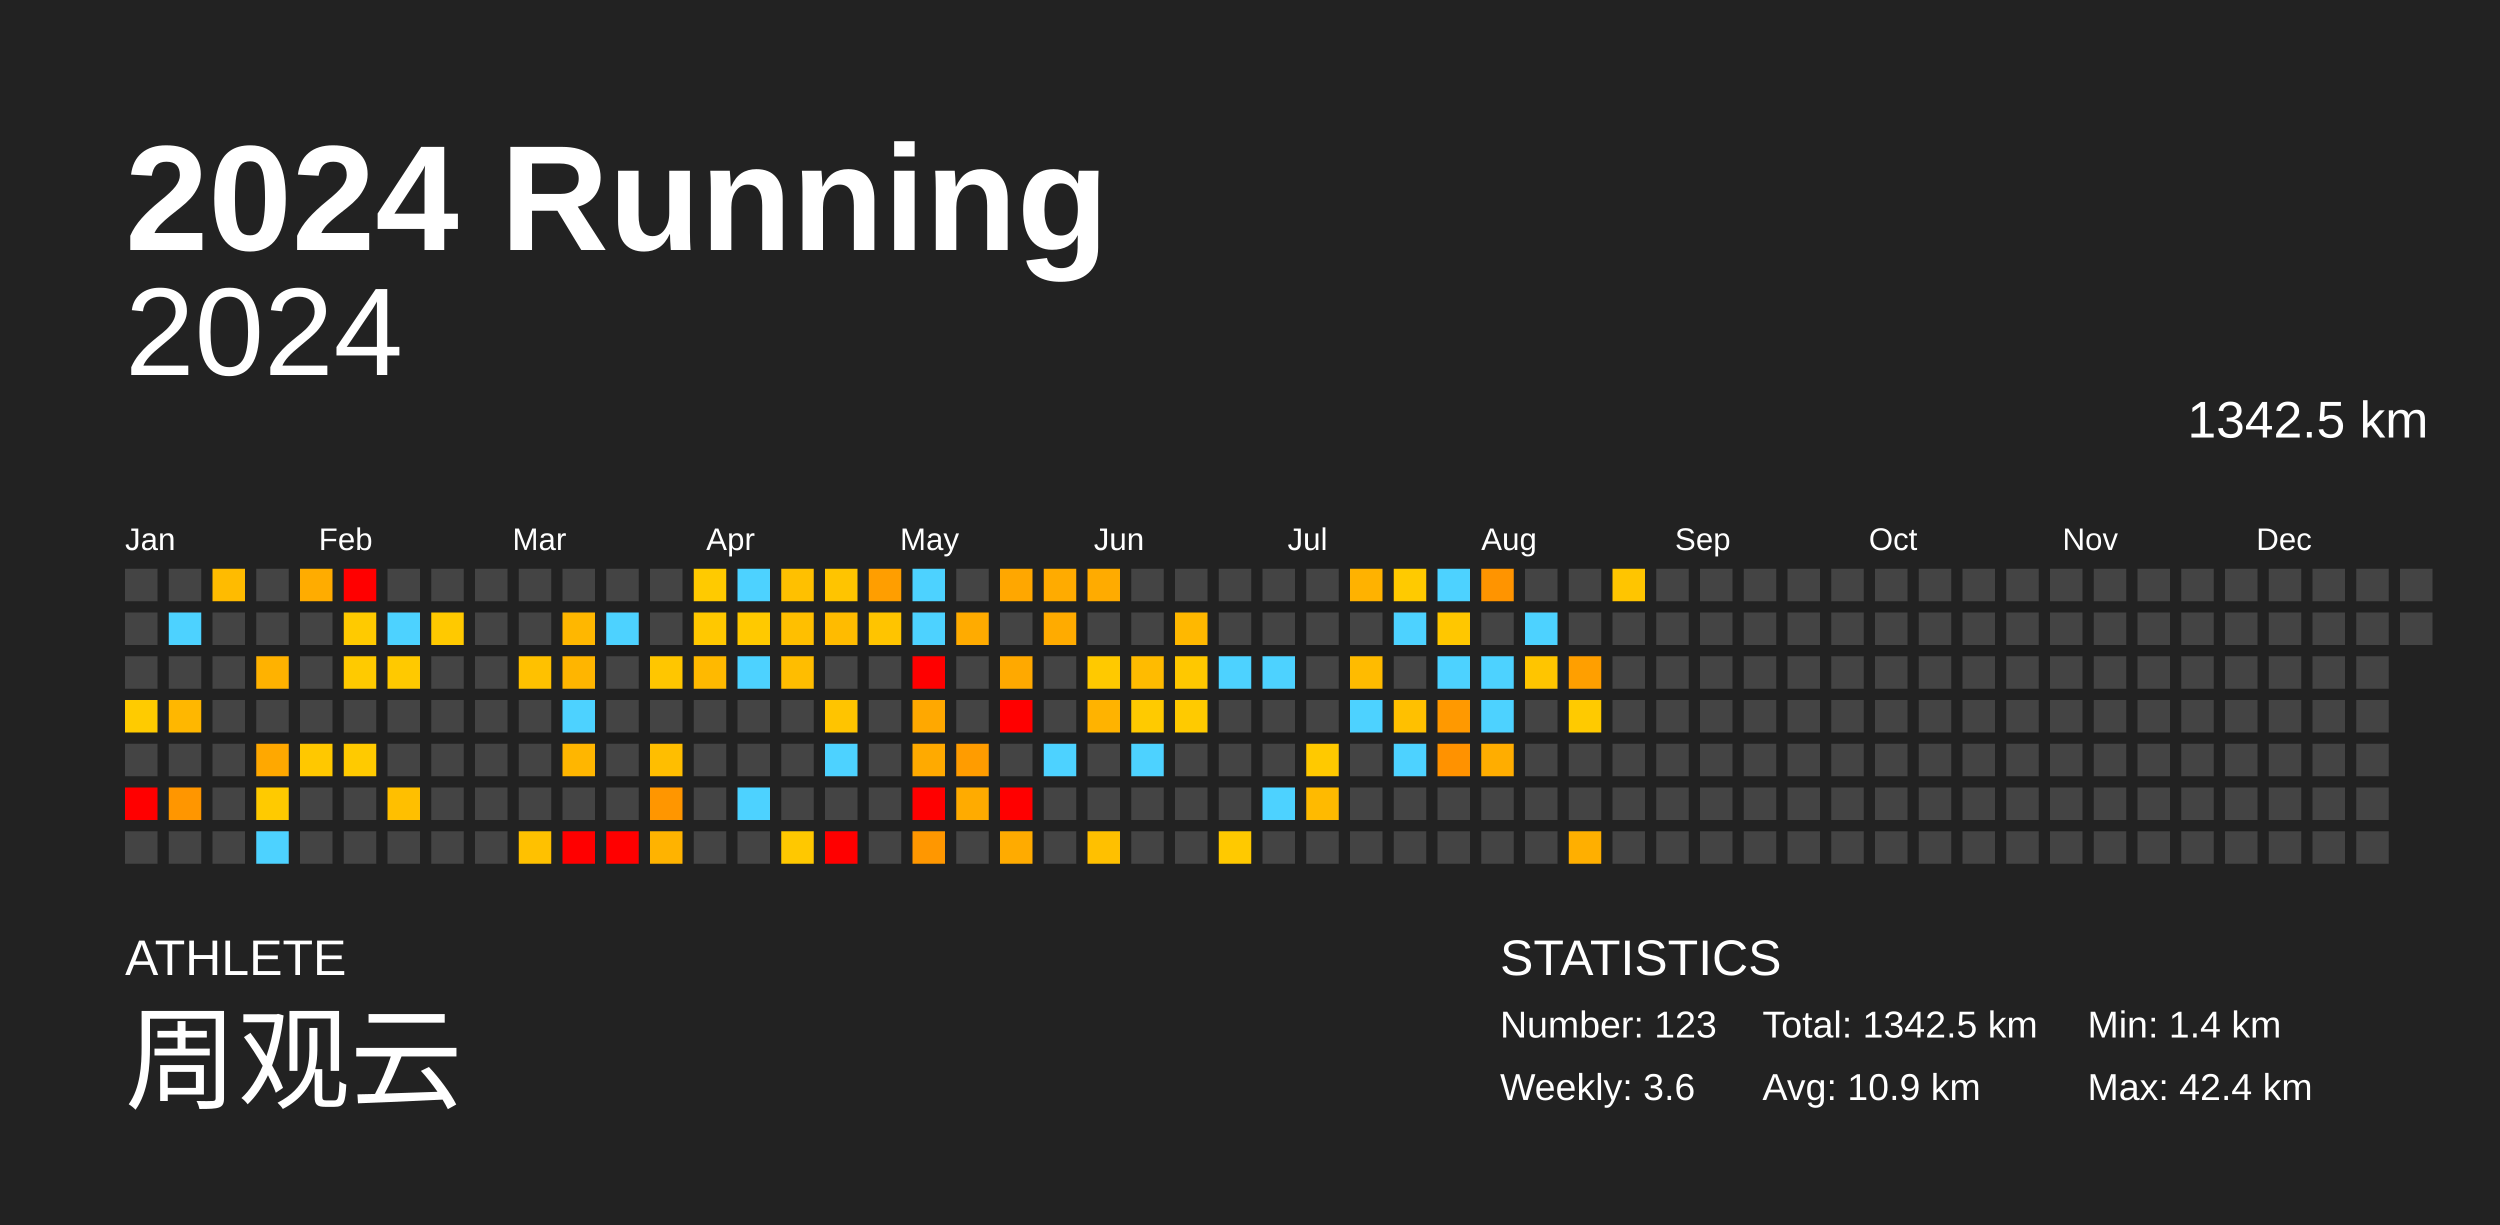
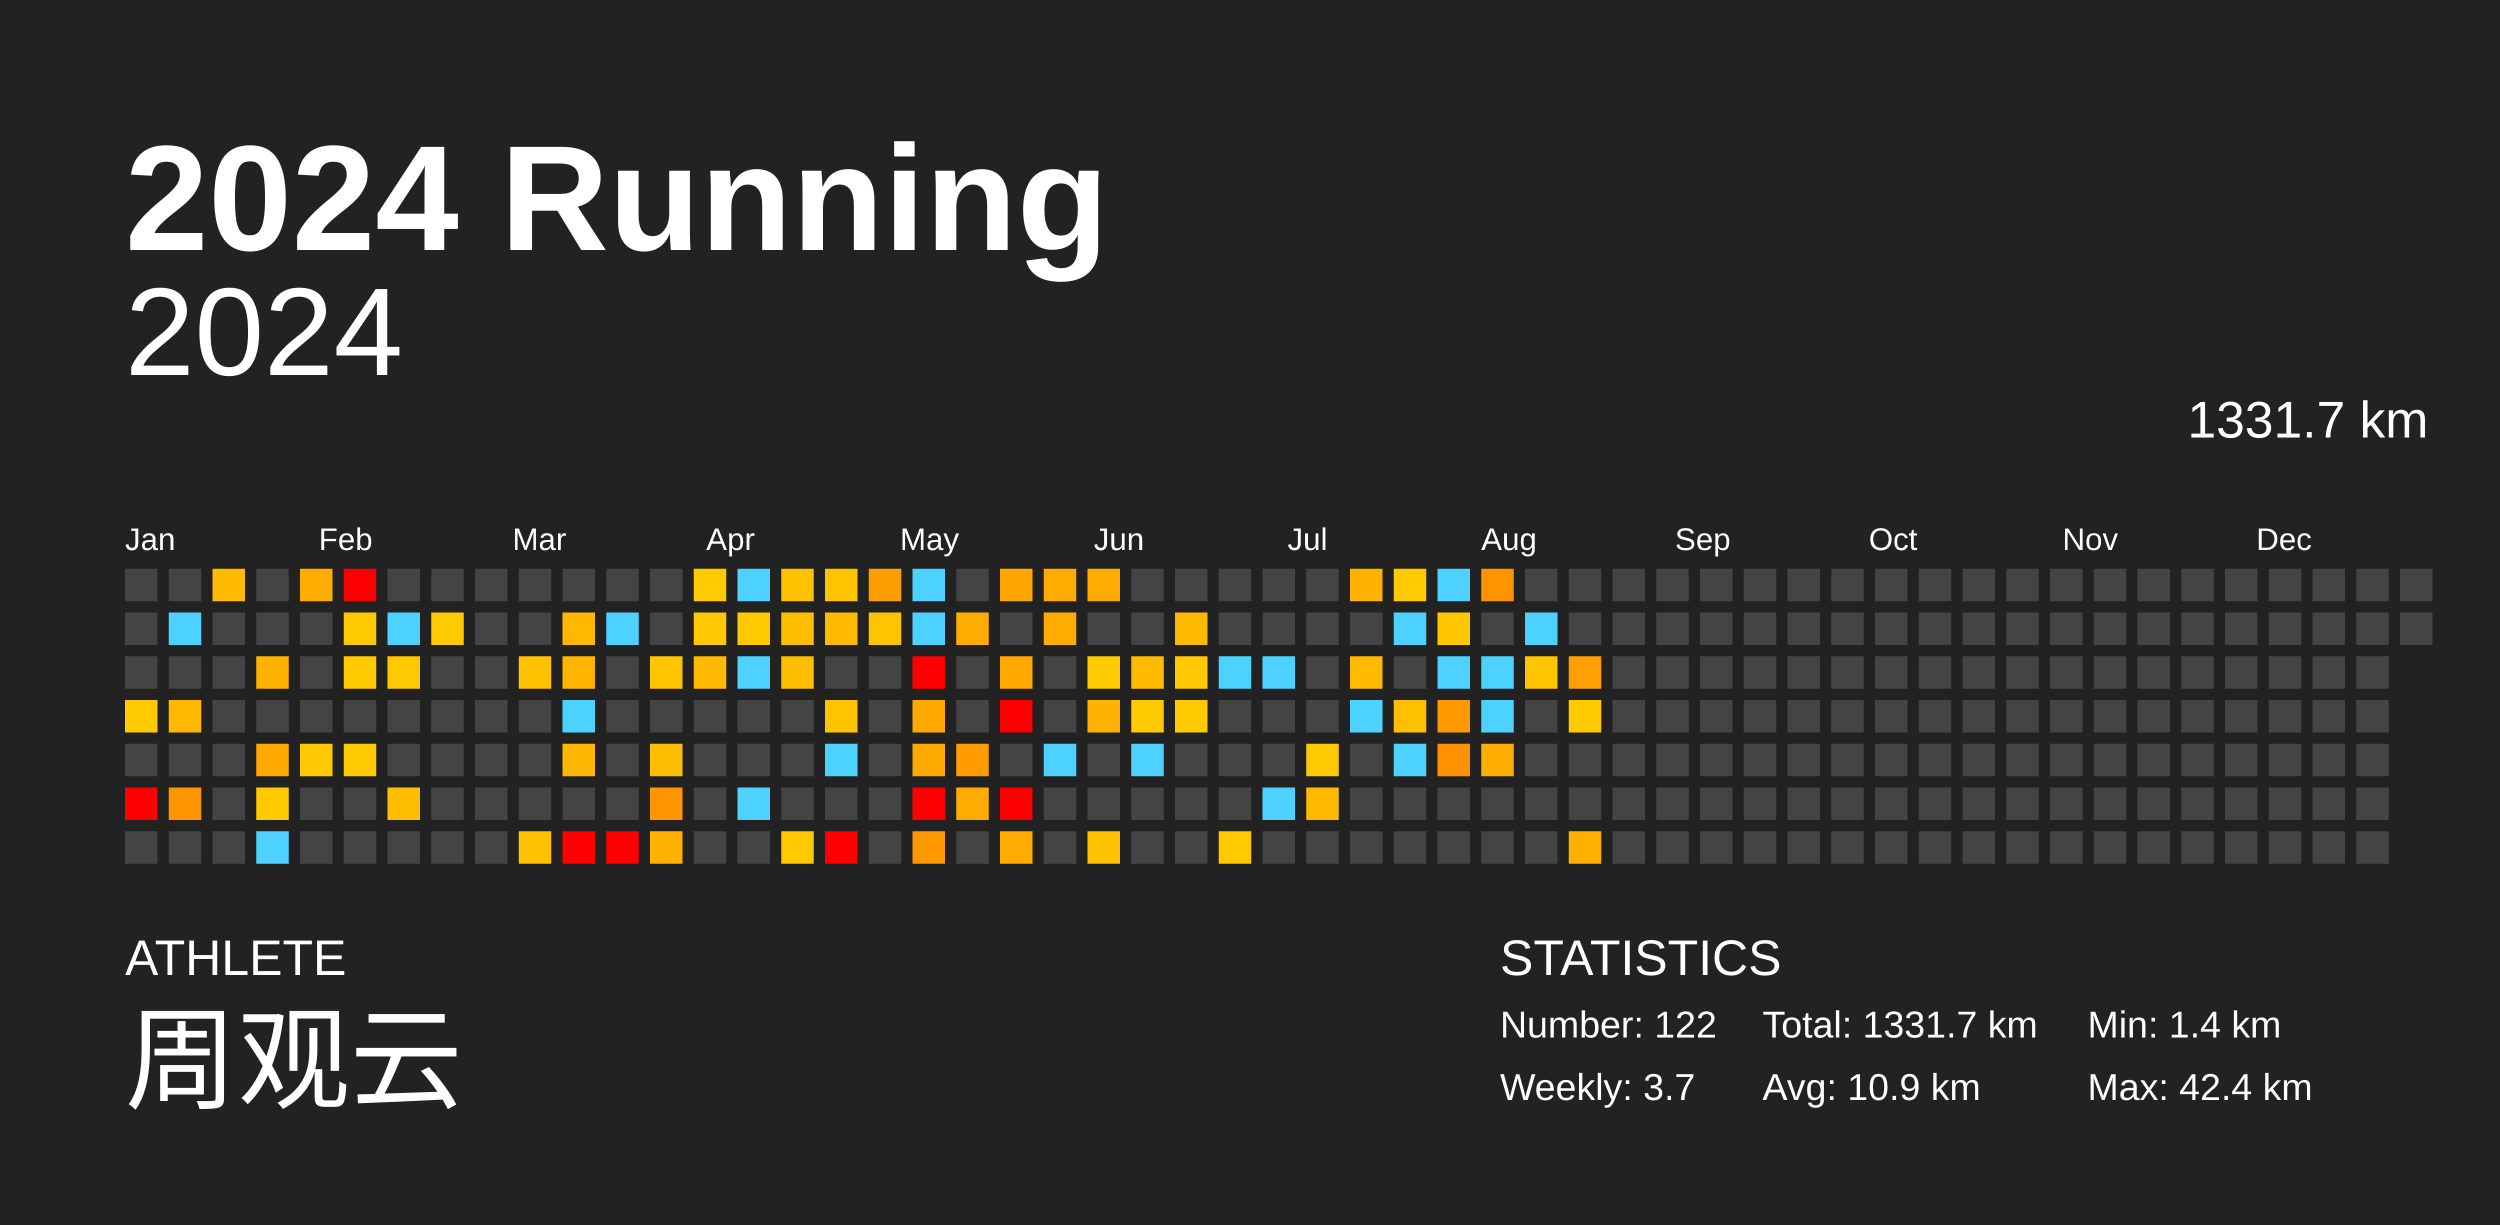
<svg xmlns="http://www.w3.org/2000/svg" baseProfile="full" height="98mm" version="1.1" viewBox="0,0,200,98" width="200mm">
  <defs />
  <rect fill="#222222" height="98" width="200" x="0" y="0" />
  <text fill="#FFFFFF" style="font-size:12px; font-family:Arial; font-weight:bold;" x="10" y="20">2024 Running</text>
  <text fill="#FFFFFF" style="font-size:4px; font-family:Arial" x="10" y="78">ATHLETE</text>
  <text fill="#FFFFFF" style="font-size:9px; font-family:Arial" x="10" y="88">周观云</text>
  <text fill="#FFFFFF" style="font-size:4px; font-family:Arial" x="120" y="78">STATISTICS</text>
-   <text fill="#FFFFFF" style="font-size:3px; font-family:Arial" x="120" y="83">Number: 123</text>
-   <text fill="#FFFFFF" style="font-size:3px; font-family:Arial" x="120" y="88">Weekly: 3.6</text>
-   <text fill="#FFFFFF" style="font-size:3px; font-family:Arial" x="141" y="83">Total: 1342.5 km</text>
+   <text fill="#FFFFFF" style="font-size:3px; font-family:Arial" x="120" y="83">Number: 122</text>
+   <text fill="#FFFFFF" style="font-size:3px; font-family:Arial" x="120" y="88">Weekly: 3.7</text>
+   <text fill="#FFFFFF" style="font-size:3px; font-family:Arial" x="141" y="83">Total: 1331.7 km</text>
  <text fill="#FFFFFF" style="font-size:3px; font-family:Arial" x="141" y="88">Avg: 10.9 km</text>
  <text fill="#FFFFFF" style="font-size:3px; font-family:Arial" x="167" y="83">Min: 1.4 km</text>
  <text fill="#FFFFFF" style="font-size:3px; font-family:Arial" x="167" y="88">Max: 42.4 km</text>
  <text alignment-baseline="hanging" fill="#FFFFFF" style="font-size:10.0px; font-family:Arial;" x="10" y="30">2024</text>
-   <text alignment-baseline="hanging" fill="#FFFFFF" style="font-size:4.125px; font-family:Arial;" x="175" y="35">1342.5 km</text>
+   <text alignment-baseline="hanging" fill="#FFFFFF" style="font-size:4.125px; font-family:Arial;" x="175" y="35">1331.7 km</text>
  <text fill="#FFFFFF" style="font-size:2.5px; font-family:Arial" x="10.0" y="44">Jan</text>
  <text fill="#FFFFFF" style="font-size:2.5px; font-family:Arial" x="25.5" y="44">Feb</text>
  <text fill="#FFFFFF" style="font-size:2.5px; font-family:Arial" x="41.0" y="44">Mar</text>
  <text fill="#FFFFFF" style="font-size:2.5px; font-family:Arial" x="56.5" y="44">Apr</text>
  <text fill="#FFFFFF" style="font-size:2.5px; font-family:Arial" x="72.0" y="44">May</text>
  <text fill="#FFFFFF" style="font-size:2.5px; font-family:Arial" x="87.5" y="44">Jun</text>
  <text fill="#FFFFFF" style="font-size:2.5px; font-family:Arial" x="103.0" y="44">Jul</text>
  <text fill="#FFFFFF" style="font-size:2.5px; font-family:Arial" x="118.5" y="44">Aug</text>
  <text fill="#FFFFFF" style="font-size:2.5px; font-family:Arial" x="134.0" y="44">Sep</text>
  <text fill="#FFFFFF" style="font-size:2.5px; font-family:Arial" x="149.5" y="44">Oct</text>
  <text fill="#FFFFFF" style="font-size:2.5px; font-family:Arial" x="165.0" y="44">Nov</text>
  <text fill="#FFFFFF" style="font-size:2.5px; font-family:Arial" x="180.5" y="44">Dec</text>
  <rect fill="#444444" height="2.6" width="2.6" x="10.0" y="45.5" />
  <rect fill="#444444" height="2.6" width="2.6" x="10.0" y="49.0" />
  <rect fill="#444444" height="2.6" width="2.6" x="10.0" y="52.5" />
  <rect fill="#ffcb00" height="2.6" width="2.6" x="10.0" y="56.0" />
  <rect fill="#444444" height="2.6" width="2.6" x="10.0" y="59.5" />
  <rect fill="red" height="2.6" width="2.6" x="10.0" y="63.0" />
  <rect fill="#444444" height="2.6" width="2.6" x="10.0" y="66.5" />
  <rect fill="#444444" height="2.6" width="2.6" x="13.5" y="45.5" />
  <rect fill="#4dd2ff" height="2.6" width="2.6" x="13.5" y="49.0" />
  <rect fill="#444444" height="2.6" width="2.6" x="13.5" y="52.5" />
  <rect fill="#ffb700" height="2.6" width="2.6" x="13.5" y="56.0" />
  <rect fill="#444444" height="2.6" width="2.6" x="13.5" y="59.5" />
  <rect fill="#ff9600" height="2.6" width="2.6" x="13.5" y="63.0" />
  <rect fill="#444444" height="2.6" width="2.6" x="13.5" y="66.5" />
  <rect fill="#ffbb00" height="2.6" width="2.6" x="17.0" y="45.5" />
  <rect fill="#444444" height="2.6" width="2.6" x="17.0" y="49.0" />
  <rect fill="#444444" height="2.6" width="2.6" x="17.0" y="52.5" />
  <rect fill="#444444" height="2.6" width="2.6" x="17.0" y="56.0" />
  <rect fill="#444444" height="2.6" width="2.6" x="17.0" y="59.5" />
  <rect fill="#444444" height="2.6" width="2.6" x="17.0" y="63.0" />
  <rect fill="#444444" height="2.6" width="2.6" x="17.0" y="66.5" />
  <rect fill="#444444" height="2.6" width="2.6" x="20.5" y="45.5" />
  <rect fill="#444444" height="2.6" width="2.6" x="20.5" y="49.0" />
  <rect fill="#ffb200" height="2.6" width="2.6" x="20.5" y="52.5" />
  <rect fill="#444444" height="2.6" width="2.6" x="20.5" y="56.0" />
  <rect fill="#ffa800" height="2.6" width="2.6" x="20.5" y="59.5" />
  <rect fill="#ffca00" height="2.6" width="2.6" x="20.5" y="63.0" />
  <rect fill="#4dd2ff" height="2.6" width="2.6" x="20.5" y="66.5" />
  <rect fill="#ffac00" height="2.6" width="2.6" x="24.0" y="45.5" />
  <rect fill="#444444" height="2.6" width="2.6" x="24.0" y="49.0" />
  <rect fill="#444444" height="2.6" width="2.6" x="24.0" y="52.5" />
  <rect fill="#444444" height="2.6" width="2.6" x="24.0" y="56.0" />
  <rect fill="#ffc800" height="2.6" width="2.6" x="24.0" y="59.5" />
  <rect fill="#444444" height="2.6" width="2.6" x="24.0" y="63.0" />
  <rect fill="#444444" height="2.6" width="2.6" x="24.0" y="66.5" />
  <rect fill="red" height="2.6" width="2.6" x="27.5" y="45.5" />
  <rect fill="#ffca00" height="2.6" width="2.6" x="27.5" y="49.0" />
  <rect fill="#ffca00" height="2.6" width="2.6" x="27.5" y="52.5" />
  <rect fill="#444444" height="2.6" width="2.6" x="27.5" y="56.0" />
  <rect fill="#ffca00" height="2.6" width="2.6" x="27.5" y="59.5" />
  <rect fill="#444444" height="2.6" width="2.6" x="27.5" y="63.0" />
  <rect fill="#444444" height="2.6" width="2.6" x="27.5" y="66.5" />
  <rect fill="#444444" height="2.6" width="2.6" x="31.0" y="45.5" />
  <rect fill="#4dd2ff" height="2.6" width="2.6" x="31.0" y="49.0" />
  <rect fill="#ffc900" height="2.6" width="2.6" x="31.0" y="52.5" />
  <rect fill="#444444" height="2.6" width="2.6" x="31.0" y="56.0" />
  <rect fill="#444444" height="2.6" width="2.6" x="31.0" y="59.5" />
  <rect fill="#ffbf00" height="2.6" width="2.6" x="31.0" y="63.0" />
  <rect fill="#444444" height="2.6" width="2.6" x="31.0" y="66.5" />
  <rect fill="#444444" height="2.6" width="2.6" x="34.5" y="45.5" />
  <rect fill="#ffc900" height="2.6" width="2.6" x="34.5" y="49.0" />
  <rect fill="#444444" height="2.6" width="2.6" x="34.5" y="52.5" />
  <rect fill="#444444" height="2.6" width="2.6" x="34.5" y="56.0" />
  <rect fill="#444444" height="2.6" width="2.6" x="34.5" y="59.5" />
  <rect fill="#444444" height="2.6" width="2.6" x="34.5" y="63.0" />
  <rect fill="#444444" height="2.6" width="2.6" x="34.5" y="66.5" />
  <rect fill="#444444" height="2.6" width="2.6" x="38.0" y="45.5" />
  <rect fill="#444444" height="2.6" width="2.6" x="38.0" y="49.0" />
  <rect fill="#444444" height="2.6" width="2.6" x="38.0" y="52.5" />
  <rect fill="#444444" height="2.6" width="2.6" x="38.0" y="56.0" />
  <rect fill="#444444" height="2.6" width="2.6" x="38.0" y="59.5" />
  <rect fill="#444444" height="2.6" width="2.6" x="38.0" y="63.0" />
  <rect fill="#444444" height="2.6" width="2.6" x="38.0" y="66.5" />
  <rect fill="#444444" height="2.6" width="2.6" x="41.5" y="45.5" />
  <rect fill="#444444" height="2.6" width="2.6" x="41.5" y="49.0" />
  <rect fill="#ffc100" height="2.6" width="2.6" x="41.5" y="52.5" />
  <rect fill="#444444" height="2.6" width="2.6" x="41.5" y="56.0" />
  <rect fill="#444444" height="2.6" width="2.6" x="41.5" y="59.5" />
  <rect fill="#444444" height="2.6" width="2.6" x="41.5" y="63.0" />
  <rect fill="#ffc100" height="2.6" width="2.6" x="41.5" y="66.5" />
  <rect fill="#444444" height="2.6" width="2.6" x="45.0" y="45.5" />
  <rect fill="#ffb700" height="2.6" width="2.6" x="45.0" y="49.0" />
  <rect fill="#ffb500" height="2.6" width="2.6" x="45.0" y="52.5" />
  <rect fill="#4dd2ff" height="2.6" width="2.6" x="45.0" y="56.0" />
  <rect fill="#ffb600" height="2.6" width="2.6" x="45.0" y="59.5" />
  <rect fill="#444444" height="2.6" width="2.6" x="45.0" y="63.0" />
  <rect fill="red" height="2.6" width="2.6" x="45.0" y="66.5" />
  <rect fill="#444444" height="2.6" width="2.6" x="48.5" y="45.5" />
  <rect fill="#4dd2ff" height="2.6" width="2.6" x="48.5" y="49.0" />
  <rect fill="#444444" height="2.6" width="2.6" x="48.5" y="52.5" />
  <rect fill="#444444" height="2.6" width="2.6" x="48.5" y="56.0" />
  <rect fill="#444444" height="2.6" width="2.6" x="48.5" y="59.5" />
  <rect fill="#444444" height="2.6" width="2.6" x="48.5" y="63.0" />
  <rect fill="red" height="2.6" width="2.6" x="48.5" y="66.5" />
  <rect fill="#444444" height="2.6" width="2.6" x="52.0" y="45.5" />
  <rect fill="#444444" height="2.6" width="2.6" x="52.0" y="49.0" />
  <rect fill="#ffc600" height="2.6" width="2.6" x="52.0" y="52.5" />
  <rect fill="#444444" height="2.6" width="2.6" x="52.0" y="56.0" />
  <rect fill="#ffbe00" height="2.6" width="2.6" x="52.0" y="59.5" />
  <rect fill="#ff9600" height="2.6" width="2.6" x="52.0" y="63.0" />
  <rect fill="#ffb300" height="2.6" width="2.6" x="52.0" y="66.5" />
  <rect fill="#ffca00" height="2.6" width="2.6" x="55.5" y="45.5" />
  <rect fill="#ffc800" height="2.6" width="2.6" x="55.5" y="49.0" />
  <rect fill="#ffb900" height="2.6" width="2.6" x="55.5" y="52.5" />
  <rect fill="#444444" height="2.6" width="2.6" x="55.5" y="56.0" />
  <rect fill="#444444" height="2.6" width="2.6" x="55.5" y="59.5" />
  <rect fill="#444444" height="2.6" width="2.6" x="55.5" y="63.0" />
  <rect fill="#444444" height="2.6" width="2.6" x="55.5" y="66.5" />
  <rect fill="#4dd2ff" height="2.6" width="2.6" x="59.0" y="45.5" />
  <rect fill="#ffc900" height="2.6" width="2.6" x="59.0" y="49.0" />
  <rect fill="#4dd2ff" height="2.6" width="2.6" x="59.0" y="52.5" />
  <rect fill="#444444" height="2.6" width="2.6" x="59.0" y="56.0" />
  <rect fill="#444444" height="2.6" width="2.6" x="59.0" y="59.5" />
  <rect fill="#4dd2ff" height="2.6" width="2.6" x="59.0" y="63.0" />
  <rect fill="#444444" height="2.6" width="2.6" x="59.0" y="66.5" />
  <rect fill="#ffc000" height="2.6" width="2.6" x="62.5" y="45.5" />
  <rect fill="#ffbf00" height="2.6" width="2.6" x="62.5" y="49.0" />
  <rect fill="#ffbd00" height="2.6" width="2.6" x="62.5" y="52.5" />
  <rect fill="#444444" height="2.6" width="2.6" x="62.5" y="56.0" />
  <rect fill="#444444" height="2.6" width="2.6" x="62.5" y="59.5" />
  <rect fill="#444444" height="2.6" width="2.6" x="62.5" y="63.0" />
  <rect fill="#ffc800" height="2.6" width="2.6" x="62.5" y="66.5" />
  <rect fill="#ffc400" height="2.6" width="2.6" x="66.0" y="45.5" />
  <rect fill="#ffbb00" height="2.6" width="2.6" x="66.0" y="49.0" />
  <rect fill="#444444" height="2.6" width="2.6" x="66.0" y="52.5" />
  <rect fill="#ffc400" height="2.6" width="2.6" x="66.0" y="56.0" />
  <rect fill="#4dd2ff" height="2.6" width="2.6" x="66.0" y="59.5" />
  <rect fill="#444444" height="2.6" width="2.6" x="66.0" y="63.0" />
  <rect fill="red" height="2.6" width="2.6" x="66.0" y="66.5" />
  <rect fill="#ff9e00" height="2.6" width="2.6" x="69.5" y="45.5" />
  <rect fill="#ffc400" height="2.6" width="2.6" x="69.5" y="49.0" />
  <rect fill="#444444" height="2.6" width="2.6" x="69.5" y="52.5" />
  <rect fill="#444444" height="2.6" width="2.6" x="69.5" y="56.0" />
  <rect fill="#444444" height="2.6" width="2.6" x="69.5" y="59.5" />
  <rect fill="#444444" height="2.6" width="2.6" x="69.5" y="63.0" />
  <rect fill="#444444" height="2.6" width="2.6" x="69.5" y="66.5" />
  <rect fill="#4dd2ff" height="2.6" width="2.6" x="73.0" y="45.5" />
  <rect fill="#4dd2ff" height="2.6" width="2.6" x="73.0" y="49.0" />
  <rect fill="red" height="2.6" width="2.6" x="73.0" y="52.5" />
  <rect fill="#ffa800" height="2.6" width="2.6" x="73.0" y="56.0" />
  <rect fill="#ffaa00" height="2.6" width="2.6" x="73.0" y="59.5" />
  <rect fill="red" height="2.6" width="2.6" x="73.0" y="63.0" />
  <rect fill="#ff9700" height="2.6" width="2.6" x="73.0" y="66.5" />
  <rect fill="#444444" height="2.6" width="2.6" x="76.5" y="45.5" />
  <rect fill="#ffab00" height="2.6" width="2.6" x="76.5" y="49.0" />
  <rect fill="#444444" height="2.6" width="2.6" x="76.5" y="52.5" />
  <rect fill="#444444" height="2.6" width="2.6" x="76.5" y="56.0" />
  <rect fill="#ff9c00" height="2.6" width="2.6" x="76.5" y="59.5" />
  <rect fill="#ffab00" height="2.6" width="2.6" x="76.5" y="63.0" />
  <rect fill="#444444" height="2.6" width="2.6" x="76.5" y="66.5" />
  <rect fill="#ffa700" height="2.6" width="2.6" x="80.0" y="45.5" />
  <rect fill="#444444" height="2.6" width="2.6" x="80.0" y="49.0" />
  <rect fill="#ffa900" height="2.6" width="2.6" x="80.0" y="52.5" />
  <rect fill="red" height="2.6" width="2.6" x="80.0" y="56.0" />
  <rect fill="#444444" height="2.6" width="2.6" x="80.0" y="59.5" />
  <rect fill="red" height="2.6" width="2.6" x="80.0" y="63.0" />
  <rect fill="#ffab00" height="2.6" width="2.6" x="80.0" y="66.5" />
  <rect fill="#ffab00" height="2.6" width="2.6" x="83.5" y="45.5" />
  <rect fill="#ffab00" height="2.6" width="2.6" x="83.5" y="49.0" />
  <rect fill="#444444" height="2.6" width="2.6" x="83.5" y="52.5" />
  <rect fill="#444444" height="2.6" width="2.6" x="83.5" y="56.0" />
  <rect fill="#4dd2ff" height="2.6" width="2.6" x="83.5" y="59.5" />
  <rect fill="#444444" height="2.6" width="2.6" x="83.5" y="63.0" />
  <rect fill="#444444" height="2.6" width="2.6" x="83.5" y="66.5" />
  <rect fill="#ffab00" height="2.6" width="2.6" x="87.0" y="45.5" />
  <rect fill="#444444" height="2.6" width="2.6" x="87.0" y="49.0" />
  <rect fill="#ffc900" height="2.6" width="2.6" x="87.0" y="52.5" />
  <rect fill="#ffb300" height="2.6" width="2.6" x="87.0" y="56.0" />
  <rect fill="#444444" height="2.6" width="2.6" x="87.0" y="59.5" />
  <rect fill="#444444" height="2.6" width="2.6" x="87.0" y="63.0" />
  <rect fill="#ffc000" height="2.6" width="2.6" x="87.0" y="66.5" />
  <rect fill="#444444" height="2.6" width="2.6" x="90.5" y="45.5" />
  <rect fill="#444444" height="2.6" width="2.6" x="90.5" y="49.0" />
  <rect fill="#ffbb00" height="2.6" width="2.6" x="90.5" y="52.5" />
  <rect fill="#ffca00" height="2.6" width="2.6" x="90.5" y="56.0" />
  <rect fill="#4dd2ff" height="2.6" width="2.6" x="90.5" y="59.5" />
  <rect fill="#444444" height="2.6" width="2.6" x="90.5" y="63.0" />
  <rect fill="#444444" height="2.6" width="2.6" x="90.5" y="66.5" />
  <rect fill="#444444" height="2.6" width="2.6" x="94.0" y="45.5" />
  <rect fill="#ffb800" height="2.6" width="2.6" x="94.0" y="49.0" />
  <rect fill="#ffc800" height="2.6" width="2.6" x="94.0" y="52.5" />
  <rect fill="#ffca00" height="2.6" width="2.6" x="94.0" y="56.0" />
  <rect fill="#444444" height="2.6" width="2.6" x="94.0" y="59.5" />
  <rect fill="#444444" height="2.6" width="2.6" x="94.0" y="63.0" />
  <rect fill="#444444" height="2.6" width="2.6" x="94.0" y="66.5" />
  <rect fill="#444444" height="2.6" width="2.6" x="97.5" y="45.5" />
  <rect fill="#444444" height="2.6" width="2.6" x="97.5" y="49.0" />
  <rect fill="#4dd2ff" height="2.6" width="2.6" x="97.5" y="52.5" />
  <rect fill="#444444" height="2.6" width="2.6" x="97.5" y="56.0" />
  <rect fill="#444444" height="2.6" width="2.6" x="97.5" y="59.5" />
  <rect fill="#444444" height="2.6" width="2.6" x="97.5" y="63.0" />
  <rect fill="#ffc900" height="2.6" width="2.6" x="97.5" y="66.5" />
  <rect fill="#444444" height="2.6" width="2.6" x="101.0" y="45.5" />
  <rect fill="#444444" height="2.6" width="2.6" x="101.0" y="49.0" />
  <rect fill="#4dd2ff" height="2.6" width="2.6" x="101.0" y="52.5" />
  <rect fill="#444444" height="2.6" width="2.6" x="101.0" y="56.0" />
  <rect fill="#444444" height="2.6" width="2.6" x="101.0" y="59.5" />
  <rect fill="#4dd2ff" height="2.6" width="2.6" x="101.0" y="63.0" />
  <rect fill="#444444" height="2.6" width="2.6" x="101.0" y="66.5" />
  <rect fill="#444444" height="2.6" width="2.6" x="104.5" y="45.5" />
  <rect fill="#444444" height="2.6" width="2.6" x="104.5" y="49.0" />
  <rect fill="#444444" height="2.6" width="2.6" x="104.5" y="52.5" />
  <rect fill="#444444" height="2.6" width="2.6" x="104.5" y="56.0" />
  <rect fill="#ffc900" height="2.6" width="2.6" x="104.5" y="59.5" />
  <rect fill="#ffba00" height="2.6" width="2.6" x="104.5" y="63.0" />
  <rect fill="#444444" height="2.6" width="2.6" x="104.5" y="66.5" />
  <rect fill="#ffb200" height="2.6" width="2.6" x="108.0" y="45.5" />
  <rect fill="#444444" height="2.6" width="2.6" x="108.0" y="49.0" />
  <rect fill="#ffbb00" height="2.6" width="2.6" x="108.0" y="52.5" />
  <rect fill="#4dd2ff" height="2.6" width="2.6" x="108.0" y="56.0" />
  <rect fill="#444444" height="2.6" width="2.6" x="108.0" y="59.5" />
  <rect fill="#444444" height="2.6" width="2.6" x="108.0" y="63.0" />
  <rect fill="#444444" height="2.6" width="2.6" x="108.0" y="66.5" />
  <rect fill="#ffca00" height="2.6" width="2.6" x="111.5" y="45.5" />
  <rect fill="#4dd2ff" height="2.6" width="2.6" x="111.5" y="49.0" />
  <rect fill="#444444" height="2.6" width="2.6" x="111.5" y="52.5" />
  <rect fill="#ffc000" height="2.6" width="2.6" x="111.5" y="56.0" />
  <rect fill="#4dd2ff" height="2.6" width="2.6" x="111.5" y="59.5" />
  <rect fill="#444444" height="2.6" width="2.6" x="111.5" y="63.0" />
  <rect fill="#444444" height="2.6" width="2.6" x="111.5" y="66.5" />
  <rect fill="#4dd2ff" height="2.6" width="2.6" x="115.0" y="45.5" />
  <rect fill="#ffc700" height="2.6" width="2.6" x="115.0" y="49.0" />
  <rect fill="#4dd2ff" height="2.6" width="2.6" x="115.0" y="52.5" />
  <rect fill="#ff9900" height="2.6" width="2.6" x="115.0" y="56.0" />
  <rect fill="#ff9200" height="2.6" width="2.6" x="115.0" y="59.5" />
  <rect fill="#444444" height="2.6" width="2.6" x="115.0" y="63.0" />
  <rect fill="#444444" height="2.6" width="2.6" x="115.0" y="66.5" />
  <rect fill="#ff9400" height="2.6" width="2.6" x="118.5" y="45.5" />
  <rect fill="#444444" height="2.6" width="2.6" x="118.5" y="49.0" />
  <rect fill="#4dd2ff" height="2.6" width="2.6" x="118.5" y="52.5" />
  <rect fill="#4dd2ff" height="2.6" width="2.6" x="118.5" y="56.0" />
  <rect fill="#ffad00" height="2.6" width="2.6" x="118.5" y="59.5" />
  <rect fill="#444444" height="2.6" width="2.6" x="118.5" y="63.0" />
  <rect fill="#444444" height="2.6" width="2.6" x="118.5" y="66.5" />
  <rect fill="#444444" height="2.6" width="2.6" x="122.0" y="45.5" />
  <rect fill="#4dd2ff" height="2.6" width="2.6" x="122.0" y="49.0" />
  <rect fill="#ffc500" height="2.6" width="2.6" x="122.0" y="52.5" />
  <rect fill="#444444" height="2.6" width="2.6" x="122.0" y="56.0" />
  <rect fill="#444444" height="2.6" width="2.6" x="122.0" y="59.5" />
  <rect fill="#444444" height="2.6" width="2.6" x="122.0" y="63.0" />
  <rect fill="#444444" height="2.6" width="2.6" x="122.0" y="66.5" />
  <rect fill="#444444" height="2.6" width="2.6" x="125.5" y="45.5" />
  <rect fill="#444444" height="2.6" width="2.6" x="125.5" y="49.0" />
  <rect fill="#ff9f00" height="2.6" width="2.6" x="125.5" y="52.5" />
  <rect fill="#ffca00" height="2.6" width="2.6" x="125.5" y="56.0" />
  <rect fill="#444444" height="2.6" width="2.6" x="125.5" y="59.5" />
  <rect fill="#444444" height="2.6" width="2.6" x="125.5" y="63.0" />
  <rect fill="#ffaf00" height="2.6" width="2.6" x="125.5" y="66.5" />
-   <rect fill="#ffc500" height="2.6" width="2.6" x="129.0" y="45.5" />
+   <rect fill="#444444" height="2.6" width="2.6" x="129.0" y="45.5" />
  <rect fill="#444444" height="2.6" width="2.6" x="129.0" y="49.0" />
  <rect fill="#444444" height="2.6" width="2.6" x="129.0" y="52.5" />
  <rect fill="#444444" height="2.6" width="2.6" x="129.0" y="56.0" />
  <rect fill="#444444" height="2.6" width="2.6" x="129.0" y="59.5" />
  <rect fill="#444444" height="2.6" width="2.6" x="129.0" y="63.0" />
  <rect fill="#444444" height="2.6" width="2.6" x="129.0" y="66.5" />
  <rect fill="#444444" height="2.6" width="2.6" x="132.5" y="45.5" />
  <rect fill="#444444" height="2.6" width="2.6" x="132.5" y="49.0" />
  <rect fill="#444444" height="2.6" width="2.6" x="132.5" y="52.5" />
  <rect fill="#444444" height="2.6" width="2.6" x="132.5" y="56.0" />
  <rect fill="#444444" height="2.6" width="2.6" x="132.5" y="59.5" />
  <rect fill="#444444" height="2.6" width="2.6" x="132.5" y="63.0" />
  <rect fill="#444444" height="2.6" width="2.6" x="132.5" y="66.5" />
  <rect fill="#444444" height="2.6" width="2.6" x="136.0" y="45.5" />
  <rect fill="#444444" height="2.6" width="2.6" x="136.0" y="49.0" />
  <rect fill="#444444" height="2.6" width="2.6" x="136.0" y="52.5" />
  <rect fill="#444444" height="2.6" width="2.6" x="136.0" y="56.0" />
  <rect fill="#444444" height="2.6" width="2.6" x="136.0" y="59.5" />
  <rect fill="#444444" height="2.6" width="2.6" x="136.0" y="63.0" />
  <rect fill="#444444" height="2.6" width="2.6" x="136.0" y="66.5" />
  <rect fill="#444444" height="2.6" width="2.6" x="139.5" y="45.5" />
  <rect fill="#444444" height="2.6" width="2.6" x="139.5" y="49.0" />
  <rect fill="#444444" height="2.6" width="2.6" x="139.5" y="52.5" />
  <rect fill="#444444" height="2.6" width="2.6" x="139.5" y="56.0" />
  <rect fill="#444444" height="2.6" width="2.6" x="139.5" y="59.5" />
  <rect fill="#444444" height="2.6" width="2.6" x="139.5" y="63.0" />
  <rect fill="#444444" height="2.6" width="2.6" x="139.5" y="66.5" />
  <rect fill="#444444" height="2.6" width="2.6" x="143.0" y="45.5" />
  <rect fill="#444444" height="2.6" width="2.6" x="143.0" y="49.0" />
  <rect fill="#444444" height="2.6" width="2.6" x="143.0" y="52.5" />
  <rect fill="#444444" height="2.6" width="2.6" x="143.0" y="56.0" />
  <rect fill="#444444" height="2.6" width="2.6" x="143.0" y="59.5" />
  <rect fill="#444444" height="2.6" width="2.6" x="143.0" y="63.0" />
  <rect fill="#444444" height="2.6" width="2.6" x="143.0" y="66.5" />
  <rect fill="#444444" height="2.6" width="2.6" x="146.5" y="45.5" />
  <rect fill="#444444" height="2.6" width="2.6" x="146.5" y="49.0" />
  <rect fill="#444444" height="2.6" width="2.6" x="146.5" y="52.5" />
  <rect fill="#444444" height="2.6" width="2.6" x="146.5" y="56.0" />
  <rect fill="#444444" height="2.6" width="2.6" x="146.5" y="59.5" />
  <rect fill="#444444" height="2.6" width="2.6" x="146.5" y="63.0" />
  <rect fill="#444444" height="2.6" width="2.6" x="146.5" y="66.5" />
  <rect fill="#444444" height="2.6" width="2.6" x="150.0" y="45.5" />
  <rect fill="#444444" height="2.6" width="2.6" x="150.0" y="49.0" />
  <rect fill="#444444" height="2.6" width="2.6" x="150.0" y="52.5" />
  <rect fill="#444444" height="2.6" width="2.6" x="150.0" y="56.0" />
  <rect fill="#444444" height="2.6" width="2.6" x="150.0" y="59.5" />
  <rect fill="#444444" height="2.6" width="2.6" x="150.0" y="63.0" />
  <rect fill="#444444" height="2.6" width="2.6" x="150.0" y="66.5" />
  <rect fill="#444444" height="2.6" width="2.6" x="153.5" y="45.5" />
  <rect fill="#444444" height="2.6" width="2.6" x="153.5" y="49.0" />
  <rect fill="#444444" height="2.6" width="2.6" x="153.5" y="52.5" />
  <rect fill="#444444" height="2.6" width="2.6" x="153.5" y="56.0" />
  <rect fill="#444444" height="2.6" width="2.6" x="153.5" y="59.5" />
  <rect fill="#444444" height="2.6" width="2.6" x="153.5" y="63.0" />
  <rect fill="#444444" height="2.6" width="2.6" x="153.5" y="66.5" />
  <rect fill="#444444" height="2.6" width="2.6" x="157.0" y="45.5" />
  <rect fill="#444444" height="2.6" width="2.6" x="157.0" y="49.0" />
  <rect fill="#444444" height="2.6" width="2.6" x="157.0" y="52.5" />
  <rect fill="#444444" height="2.6" width="2.6" x="157.0" y="56.0" />
  <rect fill="#444444" height="2.6" width="2.6" x="157.0" y="59.5" />
  <rect fill="#444444" height="2.6" width="2.6" x="157.0" y="63.0" />
  <rect fill="#444444" height="2.6" width="2.6" x="157.0" y="66.5" />
  <rect fill="#444444" height="2.6" width="2.6" x="160.5" y="45.5" />
  <rect fill="#444444" height="2.6" width="2.6" x="160.5" y="49.0" />
  <rect fill="#444444" height="2.6" width="2.6" x="160.5" y="52.5" />
  <rect fill="#444444" height="2.6" width="2.6" x="160.5" y="56.0" />
  <rect fill="#444444" height="2.6" width="2.6" x="160.5" y="59.5" />
  <rect fill="#444444" height="2.6" width="2.6" x="160.5" y="63.0" />
  <rect fill="#444444" height="2.6" width="2.6" x="160.5" y="66.5" />
  <rect fill="#444444" height="2.6" width="2.6" x="164.0" y="45.5" />
  <rect fill="#444444" height="2.6" width="2.6" x="164.0" y="49.0" />
  <rect fill="#444444" height="2.6" width="2.6" x="164.0" y="52.5" />
  <rect fill="#444444" height="2.6" width="2.6" x="164.0" y="56.0" />
  <rect fill="#444444" height="2.6" width="2.6" x="164.0" y="59.5" />
  <rect fill="#444444" height="2.6" width="2.6" x="164.0" y="63.0" />
  <rect fill="#444444" height="2.6" width="2.6" x="164.0" y="66.5" />
  <rect fill="#444444" height="2.6" width="2.6" x="167.5" y="45.5" />
  <rect fill="#444444" height="2.6" width="2.6" x="167.5" y="49.0" />
  <rect fill="#444444" height="2.6" width="2.6" x="167.5" y="52.5" />
  <rect fill="#444444" height="2.6" width="2.6" x="167.5" y="56.0" />
  <rect fill="#444444" height="2.6" width="2.6" x="167.5" y="59.5" />
  <rect fill="#444444" height="2.6" width="2.6" x="167.5" y="63.0" />
  <rect fill="#444444" height="2.6" width="2.6" x="167.5" y="66.5" />
  <rect fill="#444444" height="2.6" width="2.6" x="171.0" y="45.5" />
  <rect fill="#444444" height="2.6" width="2.6" x="171.0" y="49.0" />
  <rect fill="#444444" height="2.6" width="2.6" x="171.0" y="52.5" />
  <rect fill="#444444" height="2.6" width="2.6" x="171.0" y="56.0" />
  <rect fill="#444444" height="2.6" width="2.6" x="171.0" y="59.5" />
  <rect fill="#444444" height="2.6" width="2.6" x="171.0" y="63.0" />
  <rect fill="#444444" height="2.6" width="2.6" x="171.0" y="66.5" />
  <rect fill="#444444" height="2.6" width="2.6" x="174.5" y="45.5" />
  <rect fill="#444444" height="2.6" width="2.6" x="174.5" y="49.0" />
  <rect fill="#444444" height="2.6" width="2.6" x="174.5" y="52.5" />
  <rect fill="#444444" height="2.6" width="2.6" x="174.5" y="56.0" />
  <rect fill="#444444" height="2.6" width="2.6" x="174.5" y="59.5" />
  <rect fill="#444444" height="2.6" width="2.6" x="174.5" y="63.0" />
  <rect fill="#444444" height="2.6" width="2.6" x="174.5" y="66.5" />
  <rect fill="#444444" height="2.6" width="2.6" x="178.0" y="45.5" />
  <rect fill="#444444" height="2.6" width="2.6" x="178.0" y="49.0" />
  <rect fill="#444444" height="2.6" width="2.6" x="178.0" y="52.5" />
  <rect fill="#444444" height="2.6" width="2.6" x="178.0" y="56.0" />
  <rect fill="#444444" height="2.6" width="2.6" x="178.0" y="59.5" />
  <rect fill="#444444" height="2.6" width="2.6" x="178.0" y="63.0" />
  <rect fill="#444444" height="2.6" width="2.6" x="178.0" y="66.5" />
  <rect fill="#444444" height="2.6" width="2.6" x="181.5" y="45.5" />
  <rect fill="#444444" height="2.6" width="2.6" x="181.5" y="49.0" />
  <rect fill="#444444" height="2.6" width="2.6" x="181.5" y="52.5" />
  <rect fill="#444444" height="2.6" width="2.6" x="181.5" y="56.0" />
  <rect fill="#444444" height="2.6" width="2.6" x="181.5" y="59.5" />
  <rect fill="#444444" height="2.6" width="2.6" x="181.5" y="63.0" />
  <rect fill="#444444" height="2.6" width="2.6" x="181.5" y="66.5" />
  <rect fill="#444444" height="2.6" width="2.6" x="185.0" y="45.5" />
  <rect fill="#444444" height="2.6" width="2.6" x="185.0" y="49.0" />
  <rect fill="#444444" height="2.6" width="2.6" x="185.0" y="52.5" />
  <rect fill="#444444" height="2.6" width="2.6" x="185.0" y="56.0" />
  <rect fill="#444444" height="2.6" width="2.6" x="185.0" y="59.5" />
  <rect fill="#444444" height="2.6" width="2.6" x="185.0" y="63.0" />
  <rect fill="#444444" height="2.6" width="2.6" x="185.0" y="66.5" />
  <rect fill="#444444" height="2.6" width="2.6" x="188.5" y="45.5" />
  <rect fill="#444444" height="2.6" width="2.6" x="188.5" y="49.0" />
  <rect fill="#444444" height="2.6" width="2.6" x="188.5" y="52.5" />
  <rect fill="#444444" height="2.6" width="2.6" x="188.5" y="56.0" />
  <rect fill="#444444" height="2.6" width="2.6" x="188.5" y="59.5" />
  <rect fill="#444444" height="2.6" width="2.6" x="188.5" y="63.0" />
  <rect fill="#444444" height="2.6" width="2.6" x="188.5" y="66.5" />
  <rect fill="#444444" height="2.6" width="2.6" x="192.0" y="45.5" />
  <rect fill="#444444" height="2.6" width="2.6" x="192.0" y="49.0" />
</svg>
